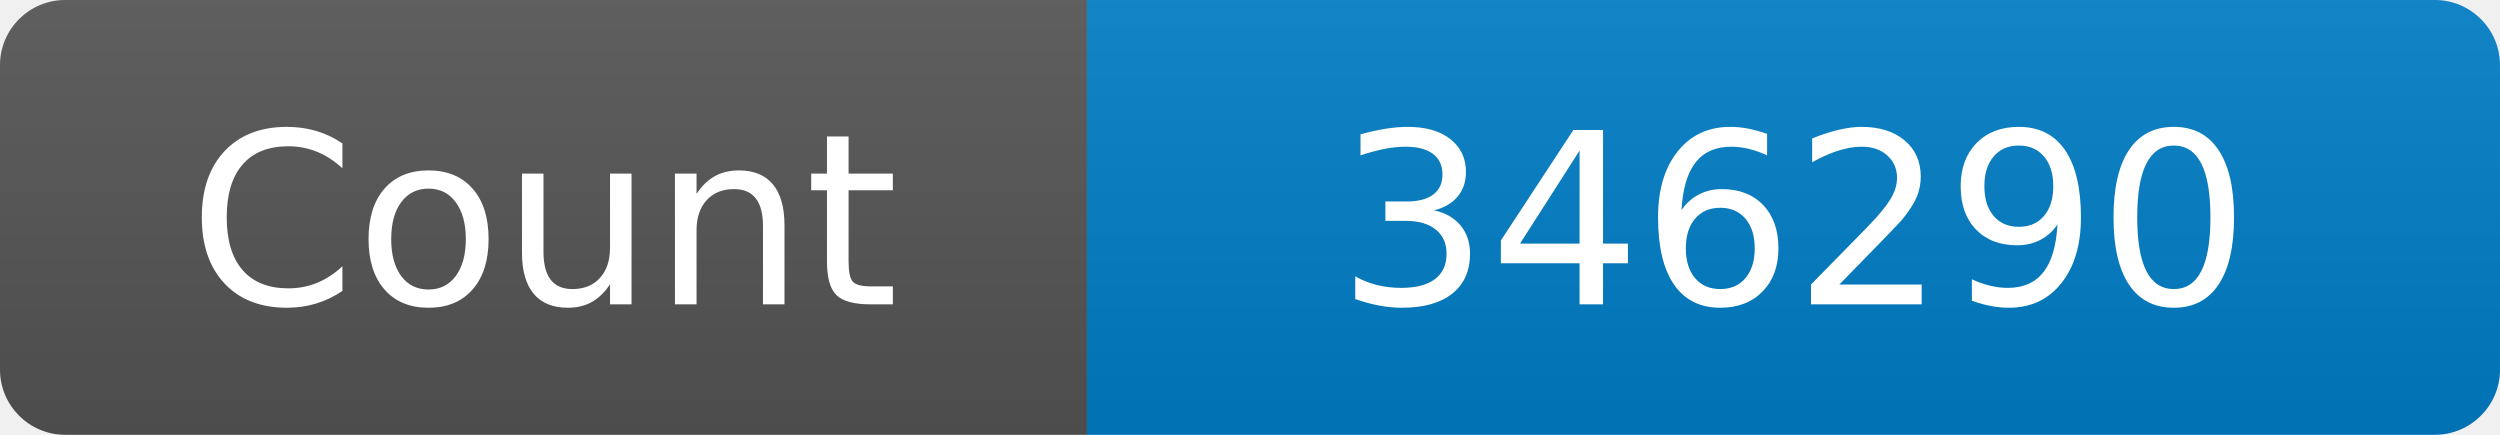
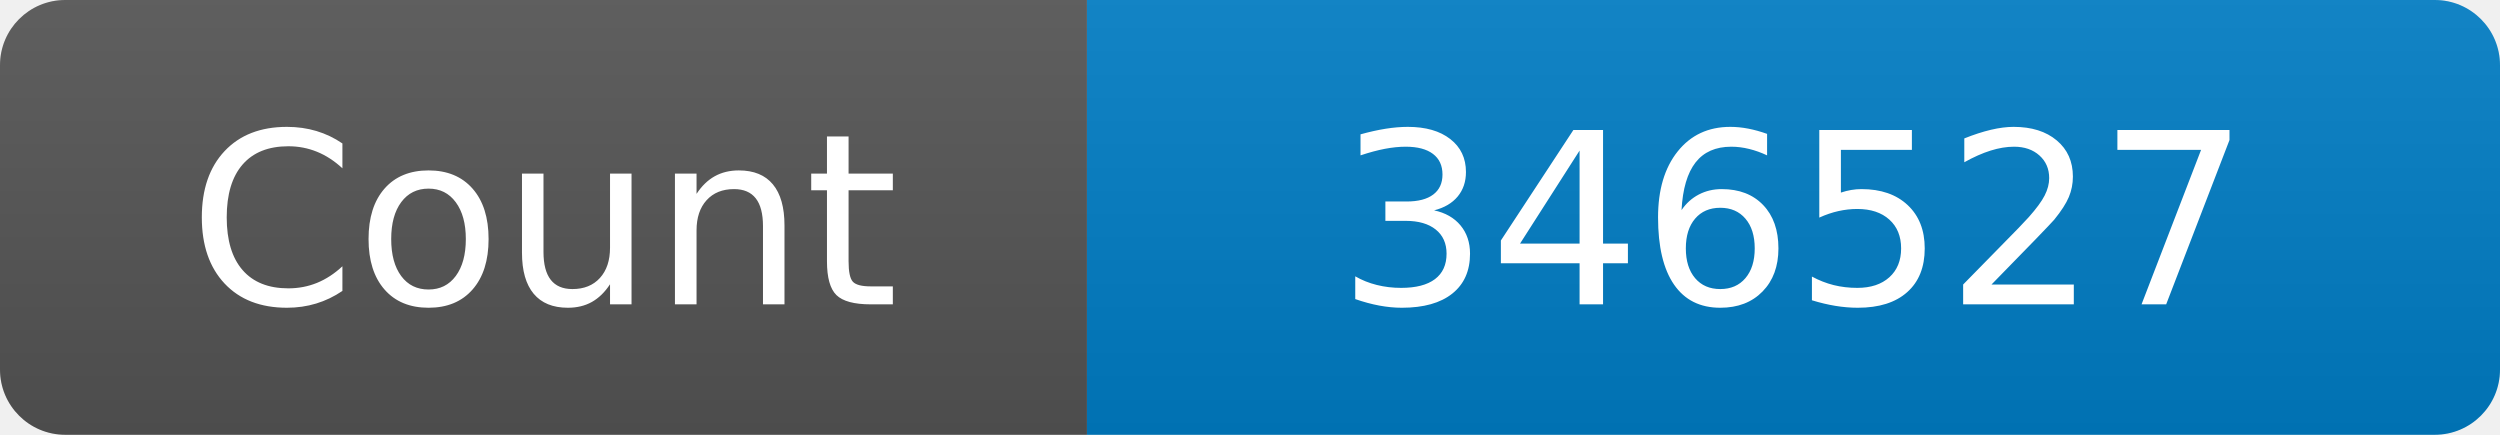
<svg xmlns="http://www.w3.org/2000/svg" width="115" height="20" role="img" aria-label="Maintained?: yes">
  <linearGradient id="s" x2="0" y2="100%">
    <stop offset="0" stop-color="#bbb" stop-opacity=".1" />
    <stop offset="1" stop-opacity=".1" />
  </linearGradient>
  <clipPath id="r">
    <rect width="115" height="20" rx="3" fill="#fff" />
  </clipPath>
  <g clip-path="url(#r)">
    <rect width="50" height="20" fill="#555" />
    <rect x="50" width="160" height="20" fill="#007ec6" />
    <rect width="115" height="20" fill="url(#s)" />
  </g>
  <g fill="#fff" text-anchor="middle" font-family="Verdana,Geneva,DejaVu Sans,sans-serif" font-size="110">
    <text x="250" y="140" transform="scale(.1)" fill="#fff">Count</text>
-     <text x="825" y="140" transform="scale(.1)" fill="#fff">346290</text>
+     <text x="825" y="140" transform="scale(.1)" fill="#fff">346527</text>
  </g>
</svg>
